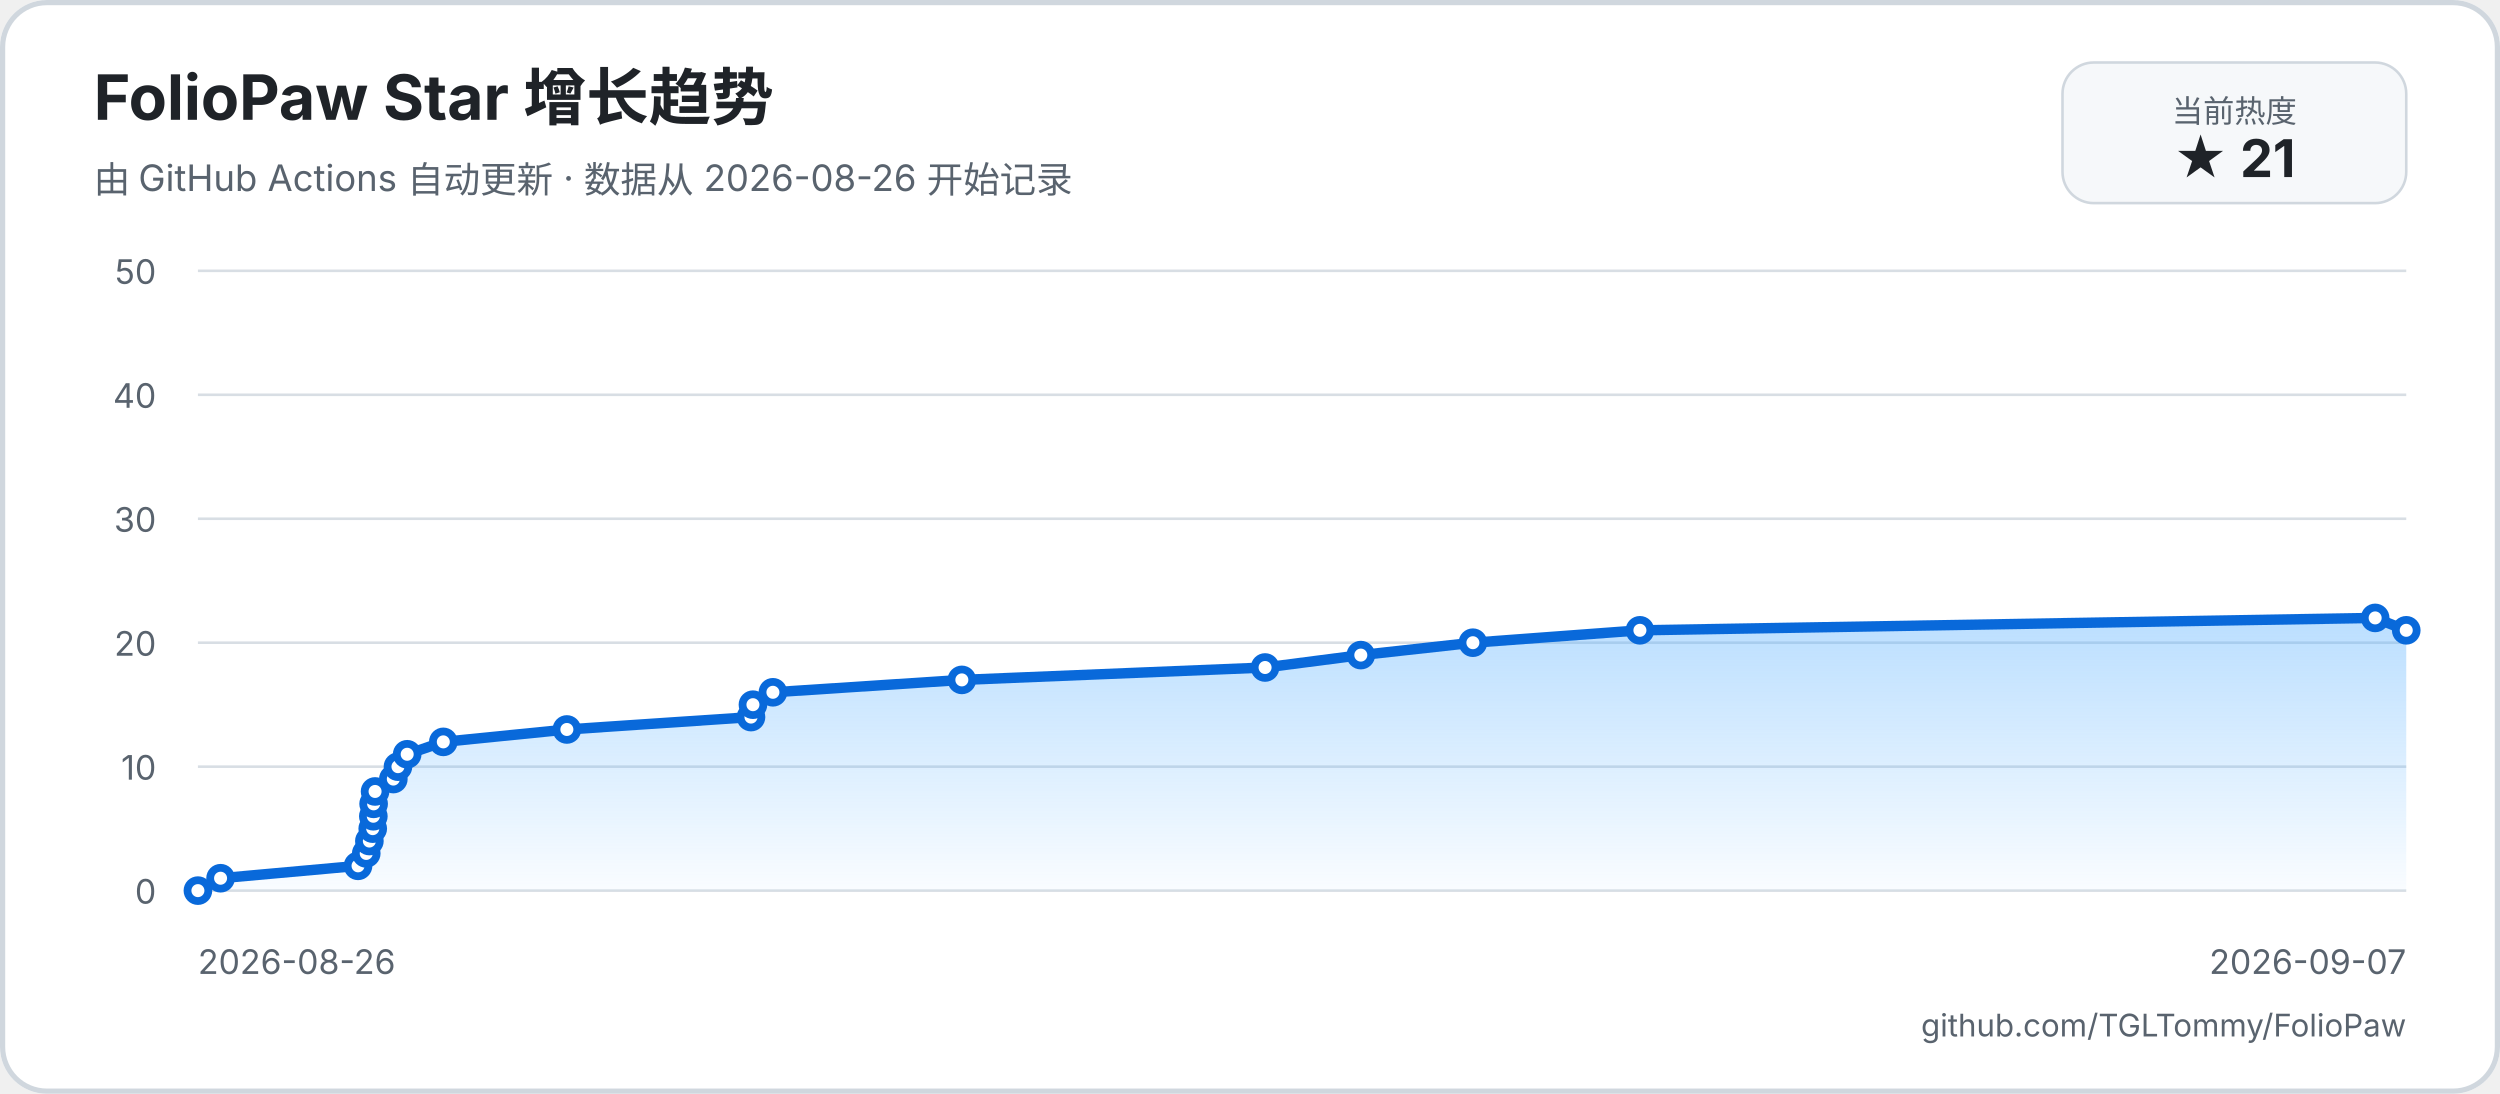
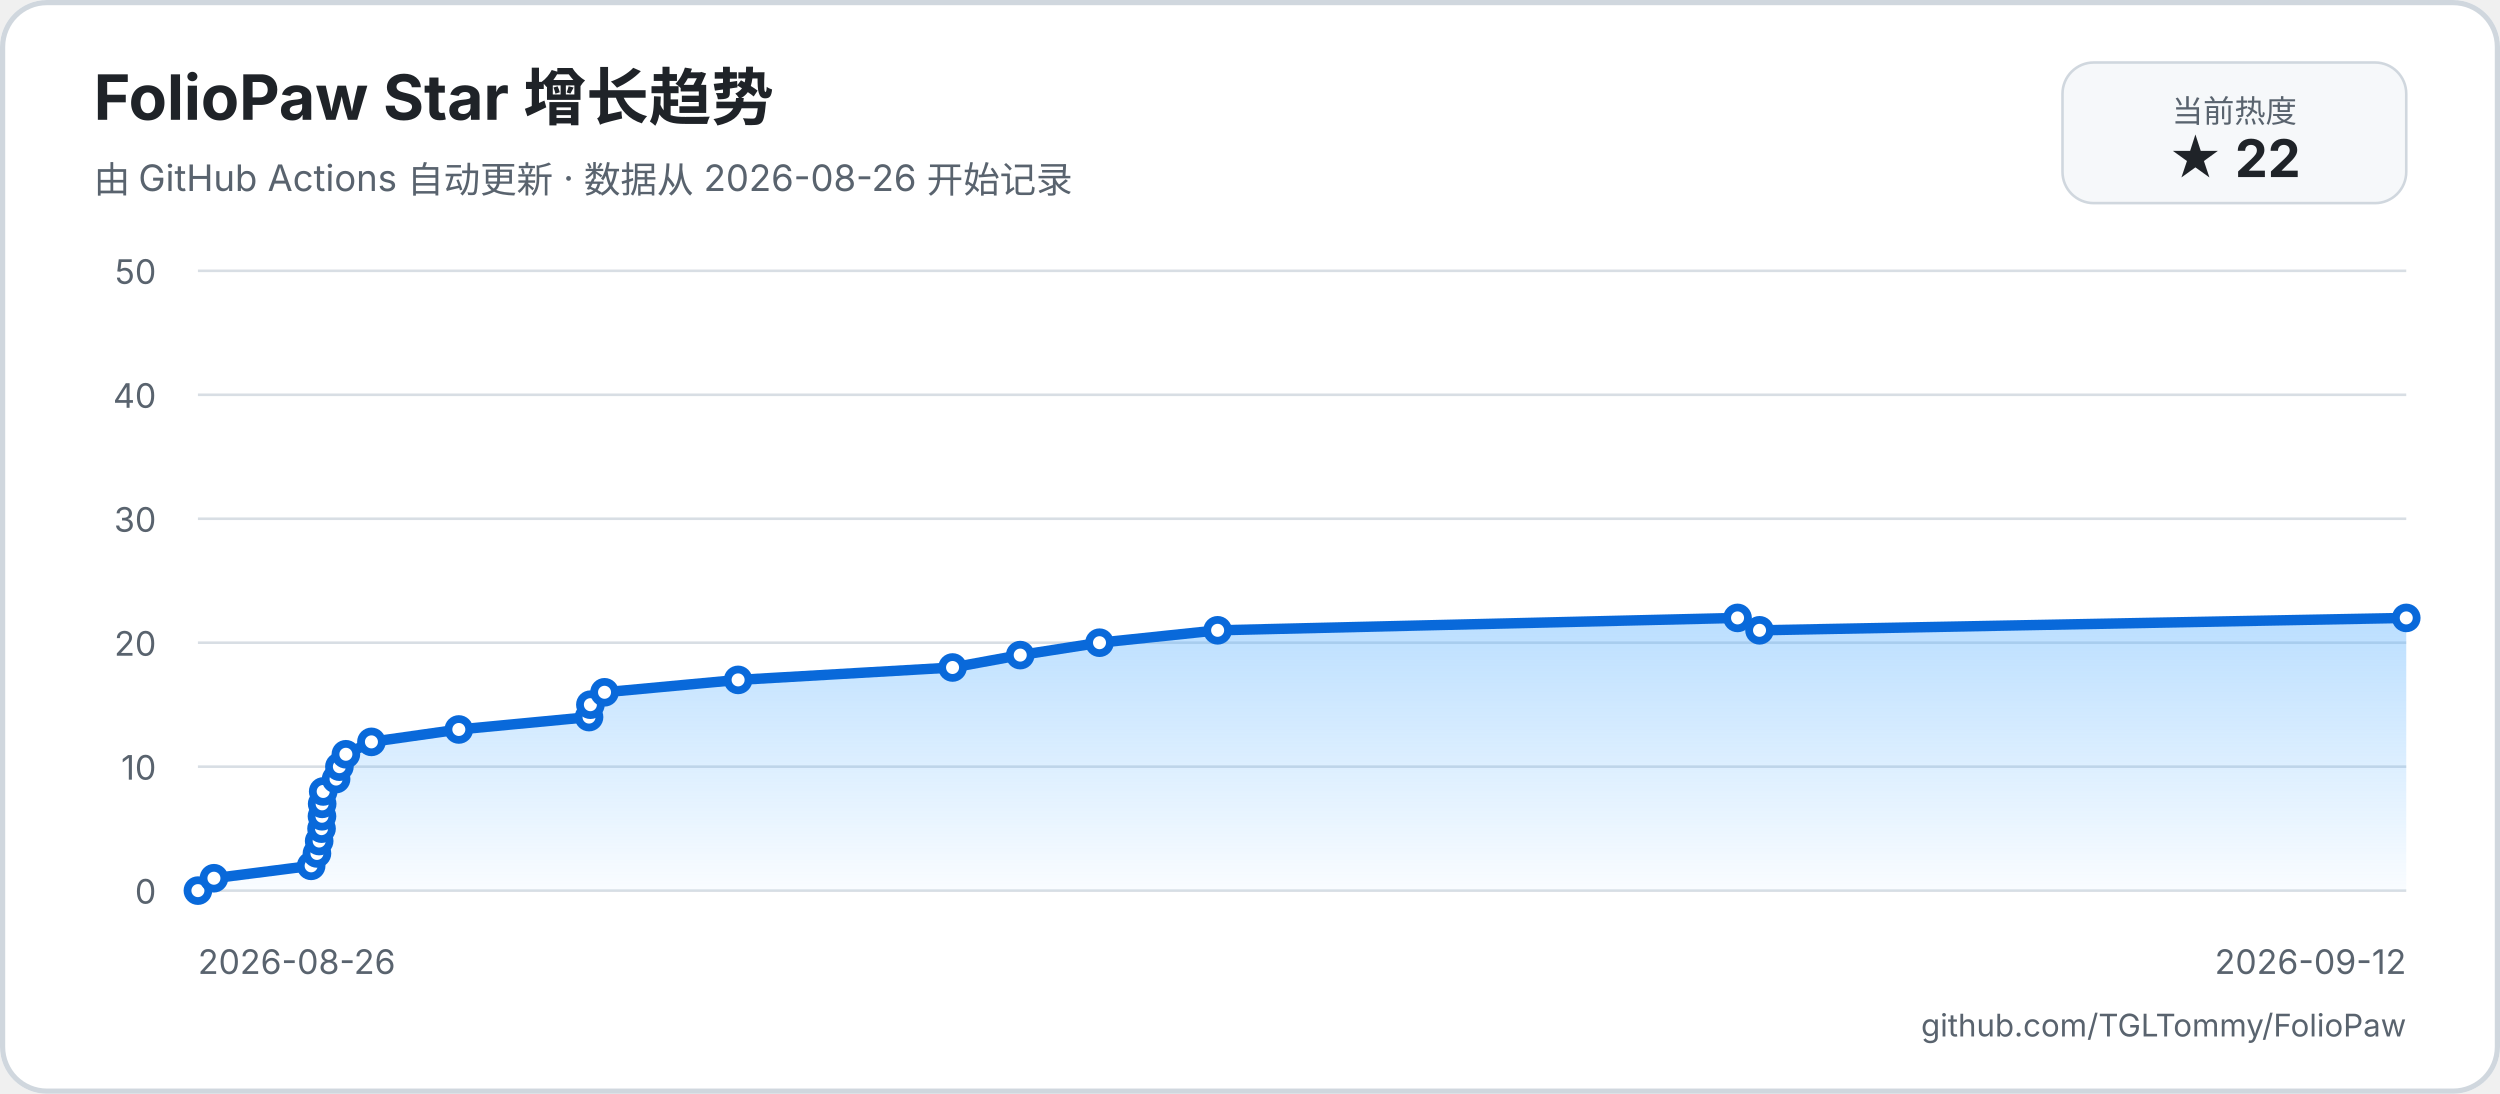
<svg xmlns="http://www.w3.org/2000/svg" width="960" height="420" viewBox="0 0 960 420" role="img" aria-labelledby="title description">
  <defs>
    <linearGradient id="area" x1="0" y1="0" x2="0" y2="1">
      <stop offset="0%" stop-color="#54aeff66" />
      <stop offset="100%" stop-color="#54aeff08" />
    </linearGradient>
  </defs>
  <rect width="960" height="420" rx="18" fill="#ffffff" />
  <rect x="1" y="1" width="958" height="418" rx="17" fill="none" stroke="#d0d7de" stroke-width="2" />
  <text x="36" y="46" fill="#1f2328" font-family="-apple-system, BlinkMacSystemFont, 'Segoe UI', sans-serif" font-size="24" font-weight="700">FolioPaw Star 增长趋势</text>
  <text x="36" y="74" fill="#59636e" font-family="-apple-system, BlinkMacSystemFont, 'Segoe UI', sans-serif" font-size="14">由 GitHub Actions 自动更新 · 数据从 2026-08-26 开始记录</text>
  <rect x="792" y="24" width="132" height="54" rx="12" fill="#f6f8fa" stroke="#d0d7de" />
  <text x="858" y="47" text-anchor="middle" fill="#59636e" font-family="-apple-system, BlinkMacSystemFont, 'Segoe UI', sans-serif" font-size="12">当前热度</text>
-   <text x="858" y="68" text-anchor="middle" fill="#1f2328" font-family="-apple-system, BlinkMacSystemFont, 'Segoe UI', sans-serif" font-size="20" font-weight="700">★ 21</text>
+   <text x="858" y="68" text-anchor="middle" fill="#1f2328" font-family="-apple-system, BlinkMacSystemFont, 'Segoe UI', sans-serif" font-size="20" font-weight="700">★ 22</text>
  <g font-family="-apple-system, BlinkMacSystemFont, 'Segoe UI', sans-serif">
    <line x1="76" y1="342" x2="924" y2="342" stroke="#d8dee4" stroke-width="1" />
    <text x="60" y="347" text-anchor="end" fill="#59636e" font-size="13">0</text>
    <line x1="76" y1="294.4" x2="924" y2="294.4" stroke="#d8dee4" stroke-width="1" />
    <text x="60" y="299.4" text-anchor="end" fill="#59636e" font-size="13">10</text>
    <line x1="76" y1="246.8" x2="924" y2="246.8" stroke="#d8dee4" stroke-width="1" />
    <text x="60" y="251.8" text-anchor="end" fill="#59636e" font-size="13">20</text>
    <line x1="76" y1="199.2" x2="924" y2="199.2" stroke="#d8dee4" stroke-width="1" />
    <text x="60" y="204.2" text-anchor="end" fill="#59636e" font-size="13">30</text>
    <line x1="76" y1="151.6" x2="924" y2="151.6" stroke="#d8dee4" stroke-width="1" />
    <text x="60" y="156.6" text-anchor="end" fill="#59636e" font-size="13">40</text>
    <line x1="76" y1="104" x2="924" y2="104" stroke="#d8dee4" stroke-width="1" />
    <text x="60" y="109" text-anchor="end" fill="#59636e" font-size="13">50</text>
    <text x="76" y="374" fill="#59636e" font-size="13">2026-08-26</text>
-     <text x="924" y="374" text-anchor="end" fill="#59636e" font-size="13">2026-09-07</text>
-     <path d="M 76 342 L 84.7 337.24 L 137.49 332.48 L 140.64 327.72 L 141.84 322.96 L 143.13 318.2 L 143.36 313.44 L 143.47 308.68 L 144.03 303.92 L 151.04 299.16 L 152.82 294.4 L 156.36 289.64 L 170.23 284.88 L 217.68 280.12 L 288.38 275.36 L 289.13 270.6 L 296.8 265.84 L 369.35 261.08 L 485.79 256.32 L 522.55 251.56 L 565.59 246.8 L 629.73 242.04 L 912.06 237.28 L 924 242.04 L 924 342 L 76 342 Z" fill="url(#area)" />
-     <path d="M 76 342 L 84.7 337.24 L 137.49 332.48 L 140.64 327.72 L 141.84 322.96 L 143.13 318.2 L 143.36 313.44 L 143.47 308.68 L 144.03 303.92 L 151.04 299.16 L 152.82 294.4 L 156.36 289.64 L 170.23 284.88 L 217.68 280.12 L 288.38 275.36 L 289.13 270.6 L 296.8 265.84 L 369.35 261.08 L 485.79 256.32 L 522.55 251.56 L 565.59 246.8 L 629.73 242.04 L 912.06 237.28 L 924 242.04" fill="none" stroke="#0969da" stroke-width="4" stroke-linecap="round" stroke-linejoin="round" />
+     <text x="924" y="374" text-anchor="end" fill="#59636e" font-size="13">2026-09-12</text>
+     <path d="M 76 342 L 82.15 337.24 L 119.48 332.48 L 121.71 327.72 L 122.56 322.96 L 123.47 318.2 L 123.64 313.44 L 123.71 308.68 L 124.11 303.92 L 129.06 299.16 L 130.33 294.4 L 132.82 289.64 L 142.63 284.88 L 176.19 280.12 L 226.19 275.36 L 226.71 270.6 L 232.14 265.84 L 283.44 261.08 L 365.78 256.32 L 391.77 251.56 L 422.21 246.8 L 467.57 242.04 L 667.22 237.28 L 675.66 242.04 L 924 237.28 L 924 342 L 76 342 Z" fill="url(#area)" />
+     <path d="M 76 342 L 82.15 337.24 L 119.48 332.48 L 121.71 327.72 L 122.56 322.96 L 123.47 318.2 L 123.64 313.44 L 123.71 308.68 L 124.11 303.92 L 129.06 299.16 L 130.33 294.4 L 132.82 289.64 L 142.63 284.88 L 176.19 280.12 L 226.19 275.36 L 226.71 270.6 L 232.14 265.84 L 283.44 261.08 L 365.78 256.32 L 391.77 251.56 L 422.21 246.8 L 467.57 242.04 L 667.22 237.28 L 675.66 242.04 L 924 237.28" fill="none" stroke="#0969da" stroke-width="4" stroke-linecap="round" stroke-linejoin="round" />
    <circle cx="76" cy="342" r="4" fill="#ffffff" stroke="#0969da" stroke-width="3" />
-     <circle cx="84.7" cy="337.24" r="4" fill="#ffffff" stroke="#0969da" stroke-width="3" />
-     <circle cx="137.49" cy="332.48" r="4" fill="#ffffff" stroke="#0969da" stroke-width="3" />
-     <circle cx="140.64" cy="327.72" r="4" fill="#ffffff" stroke="#0969da" stroke-width="3" />
-     <circle cx="141.84" cy="322.96" r="4" fill="#ffffff" stroke="#0969da" stroke-width="3" />
-     <circle cx="143.13" cy="318.2" r="4" fill="#ffffff" stroke="#0969da" stroke-width="3" />
-     <circle cx="143.36" cy="313.44" r="4" fill="#ffffff" stroke="#0969da" stroke-width="3" />
-     <circle cx="143.47" cy="308.68" r="4" fill="#ffffff" stroke="#0969da" stroke-width="3" />
-     <circle cx="144.03" cy="303.92" r="4" fill="#ffffff" stroke="#0969da" stroke-width="3" />
-     <circle cx="151.04" cy="299.16" r="4" fill="#ffffff" stroke="#0969da" stroke-width="3" />
-     <circle cx="152.82" cy="294.4" r="4" fill="#ffffff" stroke="#0969da" stroke-width="3" />
-     <circle cx="156.36" cy="289.64" r="4" fill="#ffffff" stroke="#0969da" stroke-width="3" />
-     <circle cx="170.23" cy="284.88" r="4" fill="#ffffff" stroke="#0969da" stroke-width="3" />
-     <circle cx="217.68" cy="280.12" r="4" fill="#ffffff" stroke="#0969da" stroke-width="3" />
-     <circle cx="288.38" cy="275.36" r="4" fill="#ffffff" stroke="#0969da" stroke-width="3" />
-     <circle cx="289.13" cy="270.6" r="4" fill="#ffffff" stroke="#0969da" stroke-width="3" />
-     <circle cx="296.8" cy="265.84" r="4" fill="#ffffff" stroke="#0969da" stroke-width="3" />
-     <circle cx="369.35" cy="261.08" r="4" fill="#ffffff" stroke="#0969da" stroke-width="3" />
-     <circle cx="485.79" cy="256.32" r="4" fill="#ffffff" stroke="#0969da" stroke-width="3" />
-     <circle cx="522.55" cy="251.56" r="4" fill="#ffffff" stroke="#0969da" stroke-width="3" />
-     <circle cx="565.59" cy="246.8" r="4" fill="#ffffff" stroke="#0969da" stroke-width="3" />
-     <circle cx="629.73" cy="242.04" r="4" fill="#ffffff" stroke="#0969da" stroke-width="3" />
-     <circle cx="912.06" cy="237.28" r="4" fill="#ffffff" stroke="#0969da" stroke-width="3" />
-     <circle cx="924" cy="242.04" r="4" fill="#ffffff" stroke="#0969da" stroke-width="3" />
+     <circle cx="82.15" cy="337.24" r="4" fill="#ffffff" stroke="#0969da" stroke-width="3" />
+     <circle cx="119.48" cy="332.48" r="4" fill="#ffffff" stroke="#0969da" stroke-width="3" />
+     <circle cx="121.71" cy="327.72" r="4" fill="#ffffff" stroke="#0969da" stroke-width="3" />
+     <circle cx="122.56" cy="322.96" r="4" fill="#ffffff" stroke="#0969da" stroke-width="3" />
+     <circle cx="123.47" cy="318.2" r="4" fill="#ffffff" stroke="#0969da" stroke-width="3" />
+     <circle cx="123.64" cy="313.44" r="4" fill="#ffffff" stroke="#0969da" stroke-width="3" />
+     <circle cx="123.71" cy="308.68" r="4" fill="#ffffff" stroke="#0969da" stroke-width="3" />
+     <circle cx="124.11" cy="303.92" r="4" fill="#ffffff" stroke="#0969da" stroke-width="3" />
+     <circle cx="129.06" cy="299.16" r="4" fill="#ffffff" stroke="#0969da" stroke-width="3" />
+     <circle cx="130.33" cy="294.4" r="4" fill="#ffffff" stroke="#0969da" stroke-width="3" />
+     <circle cx="132.82" cy="289.64" r="4" fill="#ffffff" stroke="#0969da" stroke-width="3" />
+     <circle cx="142.63" cy="284.88" r="4" fill="#ffffff" stroke="#0969da" stroke-width="3" />
+     <circle cx="176.19" cy="280.12" r="4" fill="#ffffff" stroke="#0969da" stroke-width="3" />
+     <circle cx="226.19" cy="275.36" r="4" fill="#ffffff" stroke="#0969da" stroke-width="3" />
+     <circle cx="226.71" cy="270.6" r="4" fill="#ffffff" stroke="#0969da" stroke-width="3" />
+     <circle cx="232.14" cy="265.84" r="4" fill="#ffffff" stroke="#0969da" stroke-width="3" />
+     <circle cx="283.44" cy="261.08" r="4" fill="#ffffff" stroke="#0969da" stroke-width="3" />
+     <circle cx="365.78" cy="256.32" r="4" fill="#ffffff" stroke="#0969da" stroke-width="3" />
+     <circle cx="391.77" cy="251.56" r="4" fill="#ffffff" stroke="#0969da" stroke-width="3" />
+     <circle cx="422.21" cy="246.8" r="4" fill="#ffffff" stroke="#0969da" stroke-width="3" />
+     <circle cx="467.57" cy="242.04" r="4" fill="#ffffff" stroke="#0969da" stroke-width="3" />
+     <circle cx="667.22" cy="237.28" r="4" fill="#ffffff" stroke="#0969da" stroke-width="3" />
+     <circle cx="675.66" cy="242.04" r="4" fill="#ffffff" stroke="#0969da" stroke-width="3" />
+     <circle cx="924" cy="237.28" r="4" fill="#ffffff" stroke="#0969da" stroke-width="3" />
  </g>
  <text x="924" y="398" text-anchor="end" fill="#59636e" font-family="-apple-system, BlinkMacSystemFont, 'Segoe UI', sans-serif" font-size="12">github.com/TGLTommy/FolioPaw</text>
</svg>
